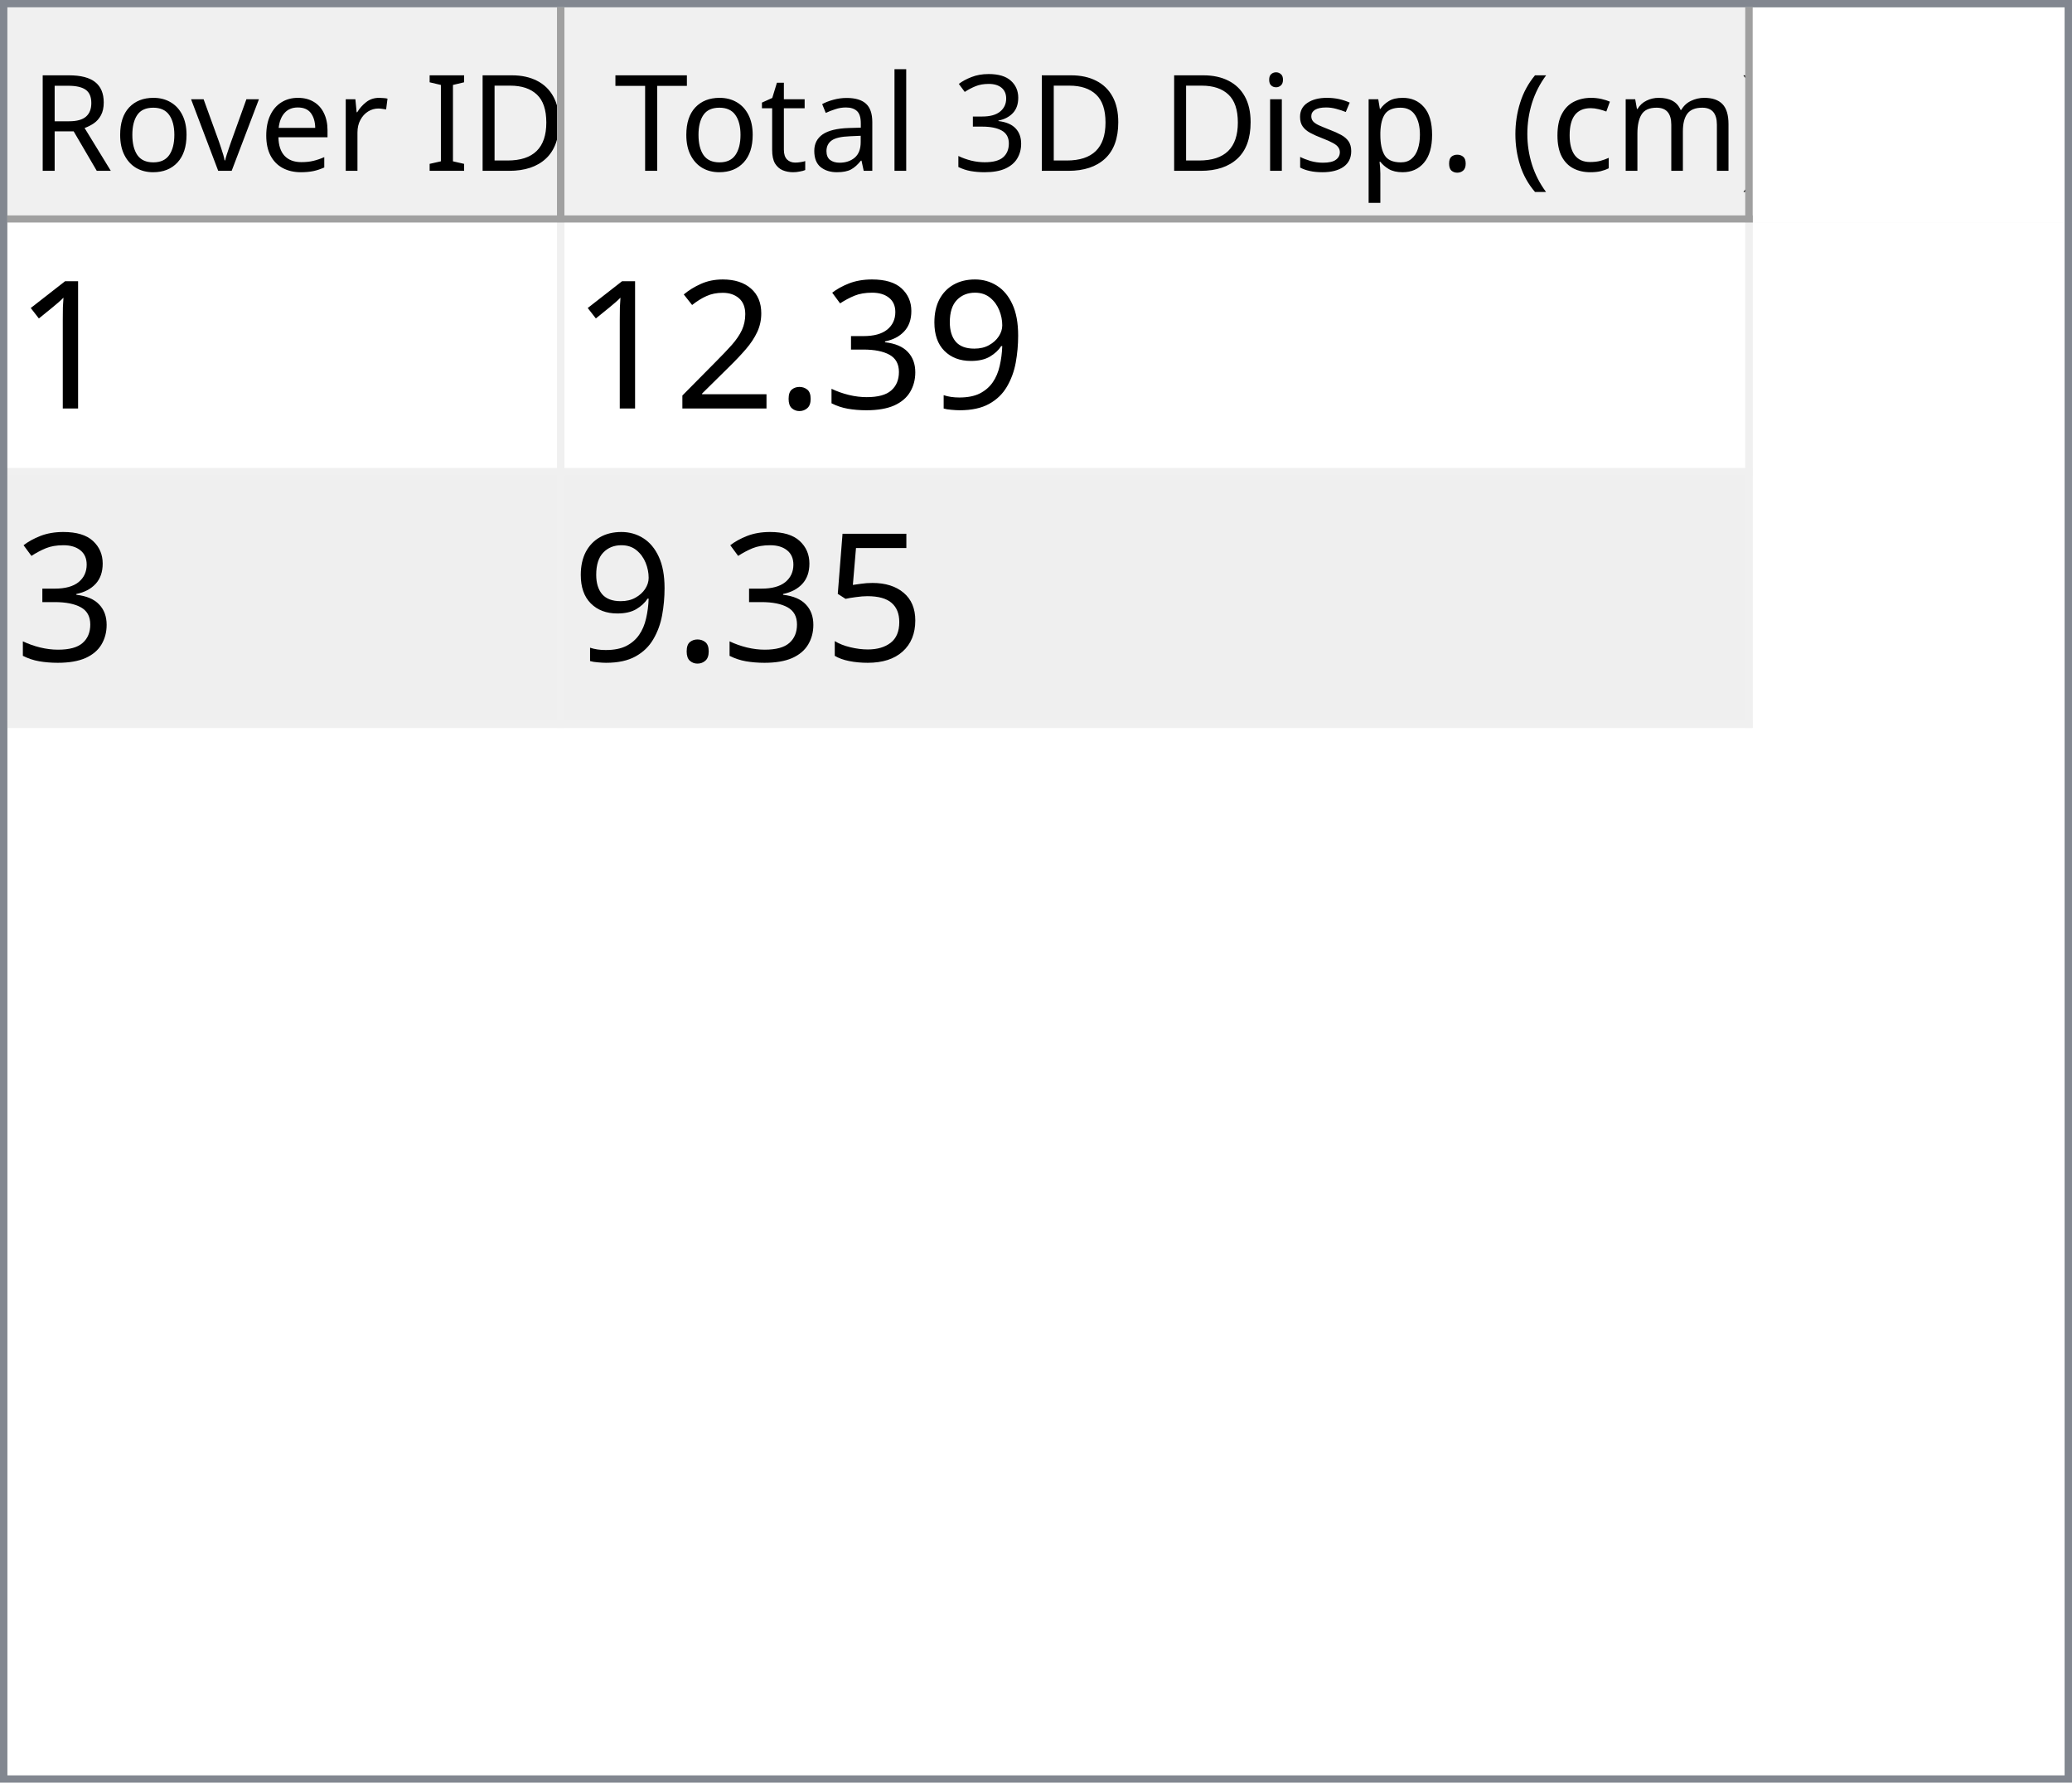
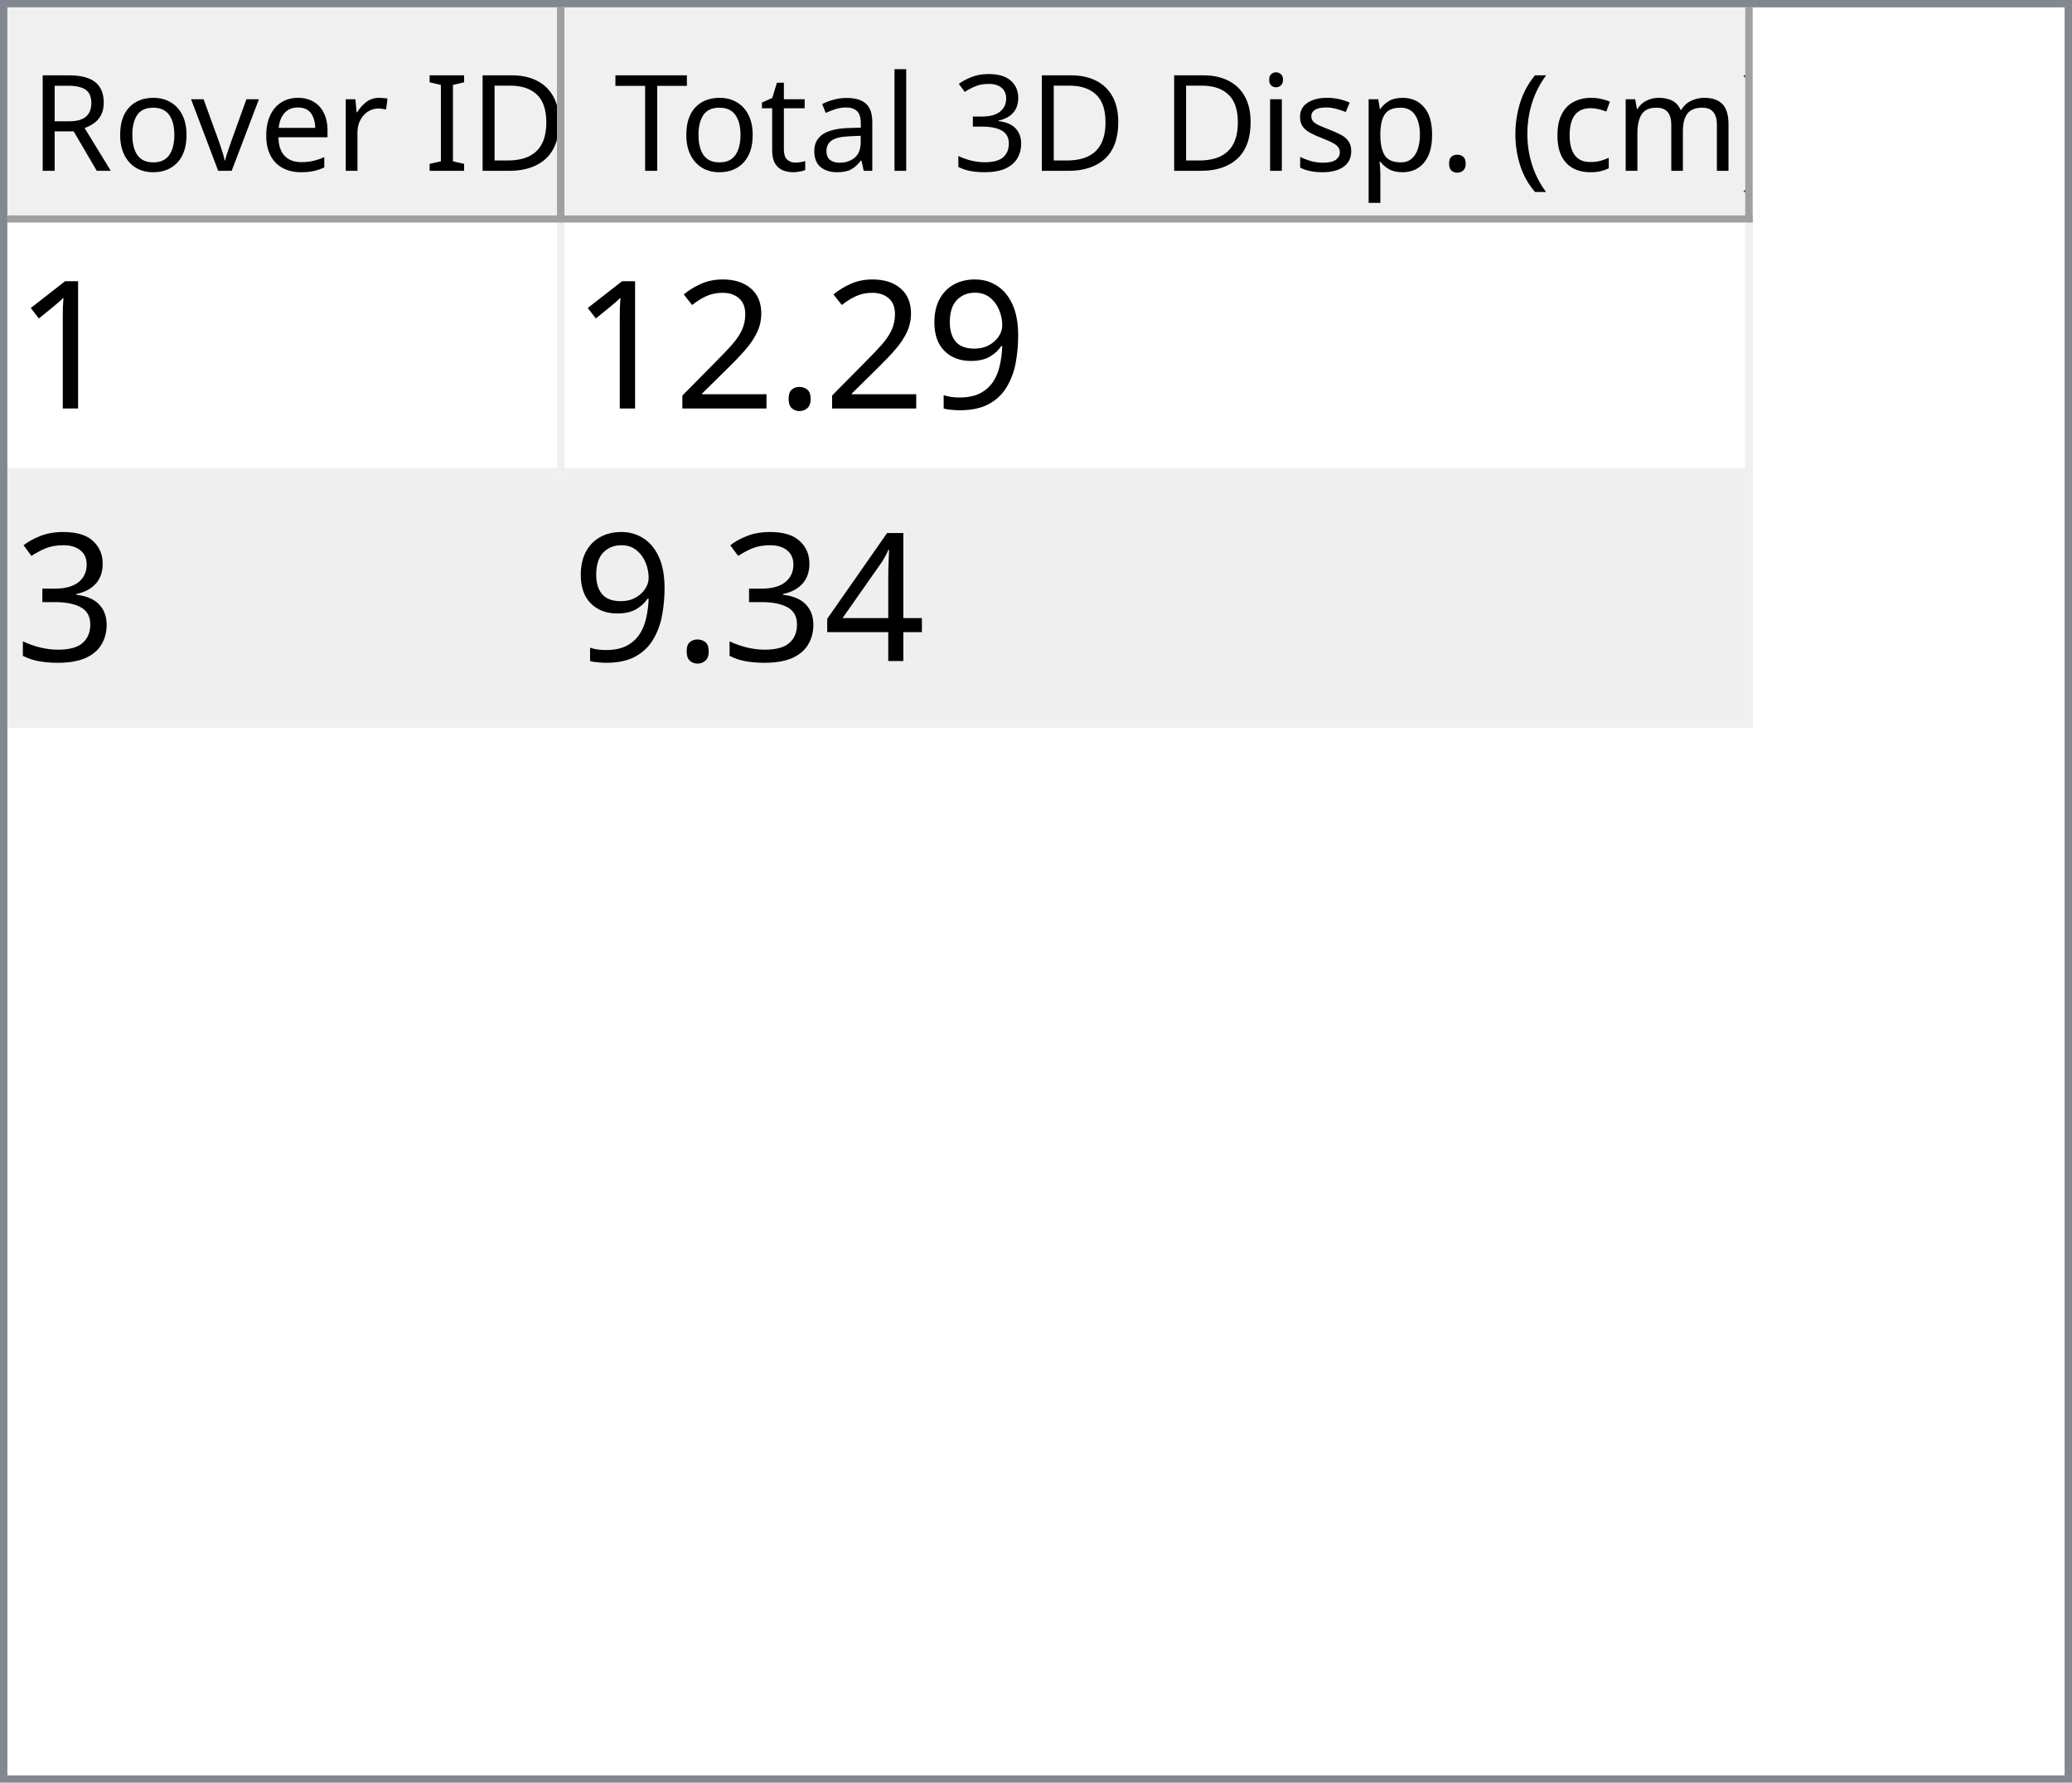
<svg xmlns="http://www.w3.org/2000/svg" style="fill-opacity:1; color-rendering:auto; color-interpolation:auto; text-rendering:auto; stroke:black; stroke-linecap:square; stroke-miterlimit:10; shape-rendering:auto; stroke-opacity:1; fill:black; stroke-dasharray:none; font-weight:normal; stroke-width:1; font-family:'Dialog'; font-style:normal; stroke-linejoin:miter; font-size:12px; stroke-dashoffset:0; image-rendering:auto;" width="279" height="240">
  <defs id="genericDefs" />
  <g>
    <defs id="defs1">
      <clipPath clipPathUnits="userSpaceOnUse" id="clipPath1">
        <path d="M0 0 L279 0 L279 240 L0 240 L0 0 Z" />
      </clipPath>
      <clipPath clipPathUnits="userSpaceOnUse" id="clipPath2">
        <path d="M0 0 L0 240 L279 240 L279 0 Z" />
      </clipPath>
      <clipPath clipPathUnits="userSpaceOnUse" id="clipPath3">
        <path d="M0 0 L0 29 L277 29 L277 0 Z" />
      </clipPath>
      <clipPath clipPathUnits="userSpaceOnUse" id="clipPath4">
        <path d="M0 0 L0 29 L75 29 L75 0 Z" />
      </clipPath>
      <clipPath clipPathUnits="userSpaceOnUse" id="clipPath5">
        <path d="M1 1 L1 28 L74 28 L74 1 Z" />
      </clipPath>
      <clipPath clipPathUnits="userSpaceOnUse" id="clipPath6">
        <path d="M0 0 L0 27 L73 27 L73 0 Z" />
      </clipPath>
      <clipPath clipPathUnits="userSpaceOnUse" id="clipPath7">
        <path d="M-0.5 -0.5 L-0.5 28.5 L74.5 28.5 L74.5 -0.5 Z" />
      </clipPath>
      <clipPath clipPathUnits="userSpaceOnUse" id="clipPath8">
        <path d="M0 0 L0 29 L160 29 L160 0 Z" />
      </clipPath>
      <clipPath clipPathUnits="userSpaceOnUse" id="clipPath9">
        <path d="M1 1 L1 28 L159 28 L159 1 Z" />
      </clipPath>
      <clipPath clipPathUnits="userSpaceOnUse" id="clipPath10">
        <path d="M0 0 L0 27 L158 27 L158 0 Z" />
      </clipPath>
      <clipPath clipPathUnits="userSpaceOnUse" id="clipPath11">
        <path d="M-0.5 -0.5 L-0.5 28.5 L159.5 28.5 L159.5 -0.5 Z" />
      </clipPath>
      <clipPath clipPathUnits="userSpaceOnUse" id="clipPath12">
        <path d="M0 0 L0 209 L277 209 L277 0 Z" />
      </clipPath>
      <clipPath clipPathUnits="userSpaceOnUse" id="clipPath13">
        <path d="M0 0 L0 68 L235 68 L235 0 Z" />
      </clipPath>
      <clipPath clipPathUnits="userSpaceOnUse" id="clipPath14">
        <path d="M-0.5 -0.5 L-0.5 67.5 L234.5 67.5 L234.5 -0.5 Z" />
      </clipPath>
      <clipPath clipPathUnits="userSpaceOnUse" id="clipPath15">
        <path d="M0 0 L0 33 L74 33 L74 0 Z" />
      </clipPath>
      <clipPath clipPathUnits="userSpaceOnUse" id="clipPath16">
        <path d="M0 0 L0 33 L159 33 L159 0 Z" />
      </clipPath>
      <font horiz-adv-x="64.551" id="font1">
        <font-face ascent="107.91" descent="25.098" units-per-em="100" style="font-style:normal; font-family:Segoe UI; font-weight:normal;" />
        <missing-glyph horiz-adv-x="64.551" d="M8.109 0 L8.109 68.266 L56.453 68.266 L56.453 0 L8.109 0 ZM15.328 7.234 L49.219 7.234 L49.219 61.031 L15.328 61.031 L15.328 7.234 Z" />
        <glyph unicode="D" horiz-adv-x="70.117" d="M9.188 0 L9.188 70.016 L28.516 70.016 Q65.531 70.016 65.531 35.891 Q65.531 19.672 55.25 9.836 Q44.969 0 27.734 0 L9.188 0 ZM17.391 62.594 L17.391 7.422 L27.828 7.422 Q41.609 7.422 49.273 14.797 Q56.938 22.172 56.938 35.688 Q56.938 62.594 28.328 62.594 L17.391 62.594 Z" />
        <glyph unicode="I" horiz-adv-x="26.611" d="M17.391 0 L9.188 0 L9.188 70.016 L17.391 70.016 L17.391 0 Z" />
        <glyph unicode=" " horiz-adv-x="27.393" d="" />
        <glyph unicode="r" horiz-adv-x="34.766" d="M34.188 41.891 Q32.078 43.5 28.125 43.5 Q23 43.5 19.555 38.672 Q16.109 33.844 16.109 25.484 L16.109 0 L8.109 0 L8.109 50 L16.109 50 L16.109 39.703 L16.312 39.703 Q18.016 44.969 21.531 47.922 Q25.047 50.875 29.391 50.875 Q32.516 50.875 34.188 50.203 L34.188 41.891 Z" />
        <glyph unicode="e" horiz-adv-x="52.295" d="M48.297 23 L12.984 23 Q13.188 14.656 17.484 10.109 Q21.781 5.562 29.297 5.562 Q37.75 5.562 44.828 11.141 L44.828 3.609 Q38.234 -1.172 27.391 -1.172 Q16.797 -1.172 10.742 5.641 Q4.688 12.453 4.688 24.812 Q4.688 36.469 11.305 43.82 Q17.922 51.172 27.734 51.172 Q37.547 51.172 42.922 44.828 Q48.297 38.484 48.297 27.203 L48.297 23 ZM40.094 29.781 Q40.047 36.719 36.75 40.578 Q33.453 44.438 27.594 44.438 Q21.922 44.438 17.969 40.383 Q14.016 36.328 13.094 29.781 L40.094 29.781 Z" />
        <glyph unicode="v" horiz-adv-x="47.9" d="M47.406 50 L27.484 0 L19.625 0 L0.688 50 L9.469 50 L22.172 13.672 Q23.578 9.672 23.922 6.688 L24.125 6.688 Q24.609 10.453 25.688 13.484 L38.969 50 L47.406 50 Z" />
        <glyph unicode="o" horiz-adv-x="58.594" d="M29 -1.172 Q17.922 -1.172 11.305 5.836 Q4.688 12.844 4.688 24.422 Q4.688 37.016 11.57 44.094 Q18.453 51.172 30.172 51.172 Q41.359 51.172 47.633 44.289 Q53.906 37.406 53.906 25.203 Q53.906 13.234 47.141 6.031 Q40.375 -1.172 29 -1.172 ZM29.594 44.438 Q21.875 44.438 17.383 39.188 Q12.891 33.938 12.891 24.703 Q12.891 15.828 17.43 10.695 Q21.969 5.562 29.594 5.562 Q37.359 5.562 41.531 10.594 Q45.703 15.625 45.703 24.906 Q45.703 34.281 41.531 39.359 Q37.359 44.438 29.594 44.438 Z" />
        <glyph unicode="R" horiz-adv-x="59.814" d="M59.375 0 L49.609 0 L37.891 19.625 Q36.281 22.359 34.766 24.289 Q33.25 26.219 31.664 27.438 Q30.078 28.656 28.25 29.219 Q26.422 29.781 24.125 29.781 L17.391 29.781 L17.391 0 L9.188 0 L9.188 70.016 L30.078 70.016 Q34.672 70.016 38.555 68.867 Q42.438 67.719 45.289 65.375 Q48.141 63.031 49.758 59.547 Q51.375 56.062 51.375 51.375 Q51.375 47.703 50.273 44.656 Q49.172 41.609 47.148 39.211 Q45.125 36.812 42.266 35.133 Q39.406 33.453 35.844 32.516 L35.844 32.328 Q37.594 31.547 38.891 30.547 Q40.188 29.547 41.359 28.18 Q42.531 26.812 43.68 25.078 Q44.828 23.344 46.234 21.047 L59.375 0 ZM17.391 62.594 L17.391 37.203 L28.516 37.203 Q31.594 37.203 34.203 38.133 Q36.812 39.062 38.719 40.797 Q40.625 42.531 41.703 45.047 Q42.781 47.562 42.781 50.688 Q42.781 56.297 39.141 59.445 Q35.5 62.594 28.609 62.594 L17.391 62.594 Z" />
        <glyph unicode=")" horiz-adv-x="30.176" d="M8.297 -15.922 L1.172 -15.922 Q16.406 2.344 16.406 26.812 Q16.406 51.469 1.078 70.016 L8.297 70.016 Q23.531 52.156 23.531 26.703 Q23.531 1.375 8.297 -15.922 Z" />
        <glyph unicode="m" horiz-adv-x="86.133" d="M79.109 0 L71.094 0 L71.094 28.719 Q71.094 37.016 68.531 40.727 Q65.969 44.438 59.906 44.438 Q54.781 44.438 51.195 39.75 Q47.609 35.062 47.609 28.516 L47.609 0 L39.594 0 L39.594 29.688 Q39.594 44.438 28.219 44.438 Q22.953 44.438 19.531 40.016 Q16.109 35.594 16.109 28.516 L16.109 0 L8.109 0 L8.109 50 L16.109 50 L16.109 42.094 L16.312 42.094 Q21.625 51.172 31.844 51.172 Q36.969 51.172 40.773 48.312 Q44.578 45.453 46 40.828 Q51.562 51.172 62.594 51.172 Q79.109 51.172 79.109 30.812 L79.109 0 Z" />
        <glyph unicode="c" horiz-adv-x="46.191" d="M42.188 2.297 Q36.422 -1.172 28.516 -1.172 Q17.828 -1.172 11.258 5.789 Q4.688 12.75 4.688 23.828 Q4.688 36.188 11.766 43.68 Q18.844 51.172 30.672 51.172 Q37.25 51.172 42.281 48.734 L42.281 40.531 Q36.719 44.438 30.375 44.438 Q22.703 44.438 17.797 38.945 Q12.891 33.453 12.891 24.516 Q12.891 15.719 17.508 10.641 Q22.125 5.562 29.891 5.562 Q36.422 5.562 42.188 9.906 L42.188 2.297 Z" />
        <glyph unicode="(" horiz-adv-x="30.176" d="M29.109 -15.922 L21.969 -15.922 Q6.844 1.375 6.844 26.703 Q6.844 52.156 21.969 70.016 L29.203 70.016 Q13.875 51.469 13.875 26.812 Q13.875 2.344 29.109 -15.922 Z" />
        <glyph unicode="." horiz-adv-x="21.68" d="M10.891 -1.078 Q8.641 -1.078 7.055 0.539 Q5.469 2.156 5.469 4.391 Q5.469 6.641 7.055 8.273 Q8.641 9.906 10.891 9.906 Q13.188 9.906 14.797 8.273 Q16.406 6.641 16.406 4.391 Q16.406 2.156 14.797 0.539 Q13.188 -1.078 10.891 -1.078 Z" />
        <glyph unicode="p" horiz-adv-x="58.789" d="M16.312 7.234 L16.109 7.234 L16.109 -23 L8.109 -23 L8.109 50 L16.109 50 L16.109 41.219 L16.312 41.219 Q22.219 51.172 33.594 51.172 Q43.266 51.172 48.688 44.461 Q54.109 37.75 54.109 26.469 Q54.109 13.922 48 6.375 Q41.891 -1.172 31.297 -1.172 Q21.578 -1.172 16.312 7.234 ZM16.109 27.391 L16.109 20.406 Q16.109 14.203 20.141 9.883 Q24.172 5.562 30.375 5.562 Q37.641 5.562 41.773 11.133 Q45.906 16.703 45.906 26.609 Q45.906 34.969 42.047 39.703 Q38.188 44.438 31.594 44.438 Q24.609 44.438 20.359 39.578 Q16.109 34.719 16.109 27.391 Z" />
        <glyph unicode="s" horiz-adv-x="42.432" d="M5.078 1.812 L5.078 10.406 Q11.625 5.562 19.484 5.562 Q30.031 5.562 30.031 12.594 Q30.031 14.594 29.125 15.992 Q28.219 17.391 26.68 18.461 Q25.141 19.531 23.07 20.383 Q21 21.234 18.609 22.172 Q15.281 23.484 12.766 24.828 Q10.25 26.172 8.57 27.859 Q6.891 29.547 6.031 31.695 Q5.172 33.844 5.172 36.719 Q5.172 40.234 6.789 42.945 Q8.406 45.656 11.086 47.484 Q13.766 49.312 17.211 50.242 Q20.656 51.172 24.312 51.172 Q30.812 51.172 35.938 48.922 L35.938 40.828 Q30.422 44.438 23.25 44.438 Q21 44.438 19.195 43.922 Q17.391 43.406 16.094 42.477 Q14.797 41.547 14.086 40.258 Q13.375 38.969 13.375 37.406 Q13.375 35.453 14.086 34.133 Q14.797 32.812 16.164 31.789 Q17.531 30.766 19.484 29.938 Q21.438 29.109 23.922 28.125 Q27.25 26.859 29.883 25.516 Q32.516 24.172 34.375 22.484 Q36.234 20.797 37.234 18.602 Q38.234 16.406 38.234 13.375 Q38.234 9.672 36.602 6.938 Q34.969 4.203 32.234 2.398 Q29.5 0.594 25.93 -0.289 Q22.359 -1.172 18.453 -1.172 Q10.75 -1.172 5.078 1.812 Z" />
        <glyph unicode="i" horiz-adv-x="24.219" d="M12.203 62.703 Q10.062 62.703 8.547 64.164 Q7.031 65.625 7.031 67.875 Q7.031 70.125 8.547 71.609 Q10.062 73.094 12.203 73.094 Q14.406 73.094 15.945 71.609 Q17.484 70.125 17.484 67.875 Q17.484 65.719 15.945 64.211 Q14.406 62.703 12.203 62.703 ZM16.109 0 L8.109 0 L8.109 50 L16.109 50 L16.109 0 Z" />
        <glyph unicode="3" horiz-adv-x="53.906" d="M46.531 19.828 Q46.531 15.094 44.75 11.211 Q42.969 7.328 39.719 4.57 Q36.469 1.812 31.93 0.297 Q27.391 -1.219 21.922 -1.219 Q11.922 -1.219 6 2.594 L6 11.188 Q13.094 5.609 22.219 5.609 Q25.875 5.609 28.828 6.539 Q31.781 7.469 33.906 9.227 Q36.031 10.984 37.18 13.477 Q38.328 15.969 38.328 19.094 Q38.328 32.812 18.797 32.812 L12.984 32.812 L12.984 39.594 L18.5 39.594 Q35.797 39.594 35.797 52.484 Q35.797 64.406 22.609 64.406 Q15.188 64.406 8.688 59.422 L8.688 67.188 Q15.375 71.188 24.609 71.188 Q29 71.188 32.57 69.969 Q36.141 68.75 38.68 66.555 Q41.219 64.359 42.609 61.281 Q44 58.203 44 54.5 Q44 40.672 30.031 36.719 L30.031 36.531 Q33.594 36.141 36.625 34.797 Q39.656 33.453 41.852 31.305 Q44.047 29.156 45.289 26.25 Q46.531 23.344 46.531 19.828 Z" />
        <glyph unicode="l" horiz-adv-x="24.219" d="M16.109 0 L8.109 0 L8.109 74.031 L16.109 74.031 L16.109 0 Z" />
        <glyph unicode="a" horiz-adv-x="50.879" d="M43.891 0 L35.891 0 L35.891 7.812 L35.688 7.812 Q30.469 -1.172 20.312 -1.172 Q12.844 -1.172 8.617 2.781 Q4.391 6.734 4.391 13.281 Q4.391 27.297 20.906 29.594 L35.891 31.688 Q35.891 44.438 25.594 44.438 Q16.547 44.438 9.281 38.281 L9.281 46.484 Q16.656 51.172 26.266 51.172 Q43.891 51.172 43.891 32.516 L43.891 0 ZM35.891 25.297 L23.828 23.641 Q18.266 22.859 15.43 20.875 Q12.594 18.891 12.594 13.875 Q12.594 10.203 15.211 7.883 Q17.828 5.562 22.172 5.562 Q28.125 5.562 32.008 9.742 Q35.891 13.922 35.891 20.312 L35.891 25.297 Z" />
        <glyph unicode="t" horiz-adv-x="33.887" d="M31.297 0.484 Q28.469 -1.078 23.828 -1.078 Q10.688 -1.078 10.688 13.578 L10.688 43.172 L2.094 43.172 L2.094 50 L10.688 50 L10.688 62.203 L18.703 64.797 L18.703 50 L31.297 50 L31.297 43.172 L18.703 43.172 L18.703 14.984 Q18.703 9.969 20.414 7.82 Q22.125 5.672 26.078 5.672 Q29.109 5.672 31.297 7.328 L31.297 0.484 Z" />
        <glyph unicode="T" horiz-adv-x="52.393" d="M50.594 62.594 L30.375 62.594 L30.375 0 L22.172 0 L22.172 62.594 L2 62.594 L2 70.016 L50.594 70.016 L50.594 62.594 Z" />
      </font>
      <font horiz-adv-x="75.0" id="font2">
        <font-face ascent="100.537" descent="21.973" units-per-em="100" style="font-style:normal; font-family:sans-serif; font-weight:normal;" />
        <missing-glyph horiz-adv-x="75.0" d="M12.5 0 L12.5 62.5 L62.5 62.5 L62.5 0 L12.5 0 ZM14.062 1.562 L60.938 1.562 L60.938 60.938 L14.062 60.938 L14.062 1.562 Z" />
        <glyph unicode="1" horiz-adv-x="55.615" d="M37.25 0 L28.469 0 L28.469 56 Q25.297 52.984 20.141 49.953 Q14.984 46.922 10.891 45.406 L10.891 53.906 Q18.266 57.375 23.781 62.305 Q29.297 67.234 31.594 71.875 L37.25 71.875 L37.25 0 Z" />
        <glyph unicode="9" horiz-adv-x="55.615" d="M5.469 16.547 L13.922 17.328 Q14.984 11.375 18.016 8.688 Q21.047 6 25.781 6 Q29.828 6 32.883 7.859 Q35.938 9.719 37.891 12.82 Q39.844 15.922 41.164 21.195 Q42.484 26.469 42.484 31.938 Q42.484 32.516 42.438 33.688 Q39.797 29.5 35.234 26.883 Q30.672 24.266 25.344 24.266 Q16.453 24.266 10.305 30.711 Q4.156 37.156 4.156 47.703 Q4.156 58.594 10.578 65.234 Q17 71.875 26.656 71.875 Q33.641 71.875 39.43 68.117 Q45.219 64.359 48.219 57.398 Q51.219 50.438 51.219 37.25 Q51.219 23.531 48.242 15.406 Q45.266 7.281 39.383 3.031 Q33.5 -1.219 25.594 -1.219 Q17.188 -1.219 11.867 3.445 Q6.547 8.109 5.469 16.547 ZM41.453 48.141 Q41.453 55.719 37.43 60.156 Q33.406 64.594 27.734 64.594 Q21.875 64.594 17.531 59.812 Q13.188 55.031 13.188 47.406 Q13.188 40.578 17.312 36.305 Q21.438 32.031 27.484 32.031 Q33.594 32.031 37.523 36.305 Q41.453 40.578 41.453 48.141 Z" />
-         <glyph unicode="3" horiz-adv-x="55.615" d="M4.203 18.891 L12.984 20.062 Q14.5 12.594 18.141 9.297 Q21.781 6 27 6 Q33.203 6 37.477 10.297 Q41.75 14.594 41.75 20.953 Q41.75 27 37.797 30.93 Q33.844 34.859 27.734 34.859 Q25.25 34.859 21.531 33.891 L22.516 41.609 Q23.391 41.5 23.922 41.5 Q29.547 41.5 34.039 44.43 Q38.531 47.359 38.531 53.469 Q38.531 58.297 35.258 61.477 Q31.984 64.656 26.812 64.656 Q21.688 64.656 18.266 61.43 Q14.844 58.203 13.875 51.766 L5.078 53.328 Q6.688 62.156 12.398 67.016 Q18.109 71.875 26.609 71.875 Q32.469 71.875 37.398 69.359 Q42.328 66.844 44.945 62.5 Q47.562 58.156 47.562 53.266 Q47.562 48.641 45.07 44.828 Q42.578 41.016 37.703 38.766 Q44.047 37.312 47.562 32.695 Q51.078 28.078 51.078 21.141 Q51.078 11.766 44.242 5.25 Q37.406 -1.266 26.953 -1.266 Q17.531 -1.266 11.305 4.352 Q5.078 9.969 4.203 18.891 Z" />
        <glyph unicode="." horiz-adv-x="27.783" d="M9.078 0 L9.078 10.016 L19.094 10.016 L19.094 0 L9.078 0 Z" />
        <glyph unicode="2" horiz-adv-x="55.615" d="M50.344 8.453 L50.344 0 L3.031 0 Q2.938 3.172 4.047 6.109 Q5.859 10.938 9.836 15.625 Q13.812 20.312 21.344 26.469 Q33.016 36.031 37.117 41.625 Q41.219 47.219 41.219 52.203 Q41.219 57.422 37.477 61.008 Q33.734 64.594 27.734 64.594 Q21.391 64.594 17.578 60.789 Q13.766 56.984 13.719 50.25 L4.688 51.172 Q5.609 61.281 11.664 66.578 Q17.719 71.875 27.938 71.875 Q38.234 71.875 44.242 66.164 Q50.25 60.453 50.25 52 Q50.25 47.703 48.492 43.555 Q46.734 39.406 42.656 34.812 Q38.578 30.219 29.109 22.219 Q21.188 15.578 18.945 13.211 Q16.703 10.844 15.234 8.453 L50.344 8.453 Z" />
-         <glyph unicode="5" horiz-adv-x="55.615" d="M4.156 18.75 L13.375 19.531 Q14.406 12.797 18.141 9.398 Q21.875 6 27.156 6 Q33.5 6 37.891 10.789 Q42.281 15.578 42.281 23.484 Q42.281 31 38.062 35.352 Q33.844 39.703 27 39.703 Q22.75 39.703 19.336 37.773 Q15.922 35.844 13.969 32.766 L5.719 33.844 L12.641 70.609 L48.25 70.609 L48.25 62.203 L19.672 62.203 L15.828 42.969 Q22.266 47.469 29.344 47.469 Q38.719 47.469 45.164 40.969 Q51.609 34.469 51.609 24.266 Q51.609 14.547 45.953 7.469 Q39.062 -1.219 27.156 -1.219 Q17.391 -1.219 11.211 4.25 Q5.031 9.719 4.156 18.75 Z" />
+         <glyph unicode="3" horiz-adv-x="55.615" d="M4.203 18.891 L12.984 20.062 Q14.5 12.594 18.141 9.297 Q21.781 6 27 6 Q33.203 6 37.477 10.297 Q41.75 14.594 41.75 20.953 Q41.75 27 37.797 30.93 Q33.844 34.859 27.734 34.859 Q25.25 34.859 21.531 33.891 L22.516 41.609 Q23.391 41.5 23.922 41.5 Q29.547 41.5 34.039 44.43 Q38.531 47.359 38.531 53.469 Q38.531 58.297 35.258 61.477 Q31.984 64.656 26.812 64.656 Q21.688 64.656 18.266 61.43 Q14.844 58.203 13.875 51.766 L5.078 53.328 Q6.688 62.156 12.398 67.016 Q18.109 71.875 26.609 71.875 Q32.469 71.875 37.398 69.359 Q42.328 66.844 44.945 62.5 Q47.562 58.156 47.562 53.266 Q47.562 48.641 45.07 44.828 Q42.578 41.016 37.703 38.766 Q44.047 37.312 47.562 32.695 Q51.078 28.078 51.078 21.141 Q51.078 11.766 44.242 5.25 Q37.406 -1.266 26.953 -1.266 Q17.531 -1.266 11.305 4.352 Q5.078 9.969 4.203 18.891 Z" />
+         <glyph unicode="4" horiz-adv-x="55.615" d="M32.328 0 L32.328 17.141 L1.266 17.141 L1.266 25.203 L33.938 71.578 L41.109 71.578 L41.109 25.203 L50.781 25.203 L50.781 17.141 L41.109 17.141 L41.109 0 L32.328 0 ZM32.328 25.203 L32.328 57.469 L9.906 25.203 L32.328 25.203 Z" />
      </font>
    </defs>
    <g style="fill:white; stroke:white;">
      <rect x="0" y="0" width="279" style="clip-path:url(#clipPath1); stroke:none;" height="240" />
    </g>
    <g style="fill:white; text-rendering:optimizeSpeed; color-rendering:optimizeSpeed; image-rendering:optimizeSpeed; shape-rendering:crispEdges; stroke:white; color-interpolation:sRGB;">
      <rect x="0" width="279" height="240" y="0" style="stroke:none;" />
      <path style="stroke:none;" d="M0 240 L279 240 L279 0 L0 0 Z" />
    </g>
    <g style="fill:rgb(240,240,240); font-size:18px; font-family:'Segoe UI'; stroke:rgb(240,240,240);">
      <rect x="0" y="0" width="279" style="clip-path:url(#clipPath2); stroke:none;" height="240" />
    </g>
    <g style="fill:rgb(130,135,144); font-size:18px; font-family:'Segoe UI'; stroke:rgb(130,135,144);">
      <path d="M0 0 L279 0 L279 240 L0 240 L0 0 ZM1 1 L278 1 L278 239 L1 239 L1 1 Z" style="fill-rule:evenodd; clip-path:url(#clipPath2); stroke:none;" />
    </g>
    <g style="fill:white; font-size:18px; font-family:'Segoe UI'; stroke:white;" transform="translate(1,1)">
      <rect x="0" y="0" width="277" style="clip-path:url(#clipPath3); stroke:none;" height="29" />
    </g>
    <g style="fill:rgb(240,240,240); font-size:18px; font-family:'Segoe UI'; stroke:rgb(240,240,240);" transform="translate(1,1)">
      <rect x="0" y="0" width="75" style="clip-path:url(#clipPath4); stroke:none;" height="29" />
    </g>
    <g style="font-family:'Segoe UI'; font-size:18px;" transform="translate(2,2)">
      <text x="2" xml:space="preserve" y="21" style="clip-path:url(#clipPath6); stroke:none;">Rover ID</text>
    </g>
    <g transform="translate(1.5,1.5)" style="fill:rgb(160,160,160); font-size:18px; font-family:'Segoe UI'; stroke:rgb(160,160,160); stroke-linejoin:bevel;">
      <line x1="74" x2="74" y1="0" style="fill:none; clip-path:url(#clipPath7);" y2="28" />
    </g>
    <g transform="matrix(1,0,0,1,1,1) translate(0.5,0.5)" style="fill:rgb(160,160,160); font-size:18px; font-family:'Segoe UI'; stroke:rgb(160,160,160); stroke-linejoin:bevel;">
      <line x1="0" x2="74" y1="28" style="fill:none; clip-path:url(#clipPath7);" y2="28" />
    </g>
    <g style="fill:rgb(240,240,240); font-size:18px; font-family:'Segoe UI'; stroke:rgb(240,240,240);" transform="translate(76,1)">
      <rect x="0" y="0" width="160" style="clip-path:url(#clipPath8); stroke:none;" height="29" />
    </g>
    <g style="font-family:'Segoe UI'; font-size:18px;" transform="translate(77,2)">
      <text x="1" xml:space="preserve" y="21" style="clip-path:url(#clipPath10); stroke:none;"> Total 3D Disp. (cm)</text>
    </g>
    <g transform="translate(76.5,1.5)" style="fill:rgb(160,160,160); font-size:18px; font-family:'Segoe UI'; stroke:rgb(160,160,160); stroke-linejoin:bevel;">
      <line x1="159" x2="159" y1="0" style="fill:none; clip-path:url(#clipPath11);" y2="28" />
    </g>
    <g transform="matrix(1,0,0,1,76,1) translate(0.5,0.5)" style="fill:rgb(160,160,160); font-size:18px; font-family:'Segoe UI'; stroke:rgb(160,160,160); stroke-linejoin:bevel;">
      <line x1="0" x2="159" y1="28" style="fill:none; clip-path:url(#clipPath11);" y2="28" />
    </g>
    <g style="fill:white; font-size:18px; font-family:'Segoe UI'; stroke:white;" transform="translate(1,30)">
      <rect x="0" y="0" width="277" style="clip-path:url(#clipPath12); stroke:none;" height="209" />
    </g>
    <g style="fill:rgb(240,240,240); font-size:24px; font-family:sans-serif; stroke:rgb(240,240,240);" transform="translate(1,30)">
      <rect x="0" y="0" width="235" style="clip-path:url(#clipPath13); stroke:none;" height="68" />
      <line transform="translate(0.5,0.5)" x1="0" x2="234" y1="33" style="clip-path:url(#clipPath14); fill:none; stroke-linejoin:bevel;" y2="33" />
    </g>
    <g transform="matrix(1,0,0,1,1,30) translate(0.5,0.5)" style="fill:rgb(240,240,240); font-size:24px; font-family:sans-serif; stroke:rgb(240,240,240); stroke-linejoin:bevel;">
      <line x1="0" x2="234" y1="67" style="fill:none; clip-path:url(#clipPath14);" y2="67" />
    </g>
    <g transform="matrix(1,0,0,1,1,30) translate(0.5,0.5)" style="fill:rgb(240,240,240); font-size:24px; font-family:sans-serif; stroke:rgb(240,240,240); stroke-linejoin:bevel;">
      <line x1="74" x2="74" y1="0" style="fill:none; clip-path:url(#clipPath14);" y2="67" />
    </g>
    <g transform="matrix(1,0,0,1,1,30) translate(0.5,0.5)" style="fill:rgb(240,240,240); font-size:24px; font-family:sans-serif; stroke:rgb(240,240,240); stroke-linejoin:bevel;">
      <line x1="234" x2="234" y1="0" style="fill:none; clip-path:url(#clipPath14);" y2="67" />
    </g>
    <g style="fill:white; font-size:24px; font-family:sans-serif; stroke:white;" transform="matrix(1,0,0,1,1,30)">
      <rect x="0" y="0" width="74" style="clip-path:url(#clipPath15); stroke:none;" height="33" />
      <text x="1" y="25" style="fill:black; clip-path:url(#clipPath15); stroke:none;" xml:space="preserve">1</text>
    </g>
    <g style="fill:white; font-size:24px; font-family:sans-serif; stroke:white;" transform="matrix(1,0,0,1,1,30) translate(75,0)">
      <rect x="0" y="0" width="159" style="clip-path:url(#clipPath16); stroke:none;" height="33" />
-       <text x="1" y="25" style="fill:black; clip-path:url(#clipPath16); stroke:none;" xml:space="preserve">12.39</text>
+       <text x="1" y="25" style="fill:black; clip-path:url(#clipPath16); stroke:none;" xml:space="preserve">12.29</text>
    </g>
    <g style="fill:rgb(239,239,239); font-size:24px; font-family:sans-serif; stroke:rgb(239,239,239);" transform="matrix(1,0,0,1,1,30) translate(0,34)">
      <rect x="0" y="0" width="74" style="clip-path:url(#clipPath15); stroke:none;" height="33" />
      <text x="1" y="25" style="fill:black; clip-path:url(#clipPath15); stroke:none;" xml:space="preserve">3</text>
    </g>
    <g style="fill:rgb(239,239,239); font-size:24px; font-family:sans-serif; stroke:rgb(239,239,239);" transform="matrix(1,0,0,1,1,30) translate(75,34)">
      <rect x="0" y="0" width="159" style="clip-path:url(#clipPath16); stroke:none;" height="33" />
-       <text x="1" y="25" style="fill:black; clip-path:url(#clipPath16); stroke:none;" xml:space="preserve">9.35</text>
+       <text x="1" y="25" style="fill:black; clip-path:url(#clipPath16); stroke:none;" xml:space="preserve">9.34</text>
    </g>
  </g>
</svg>
